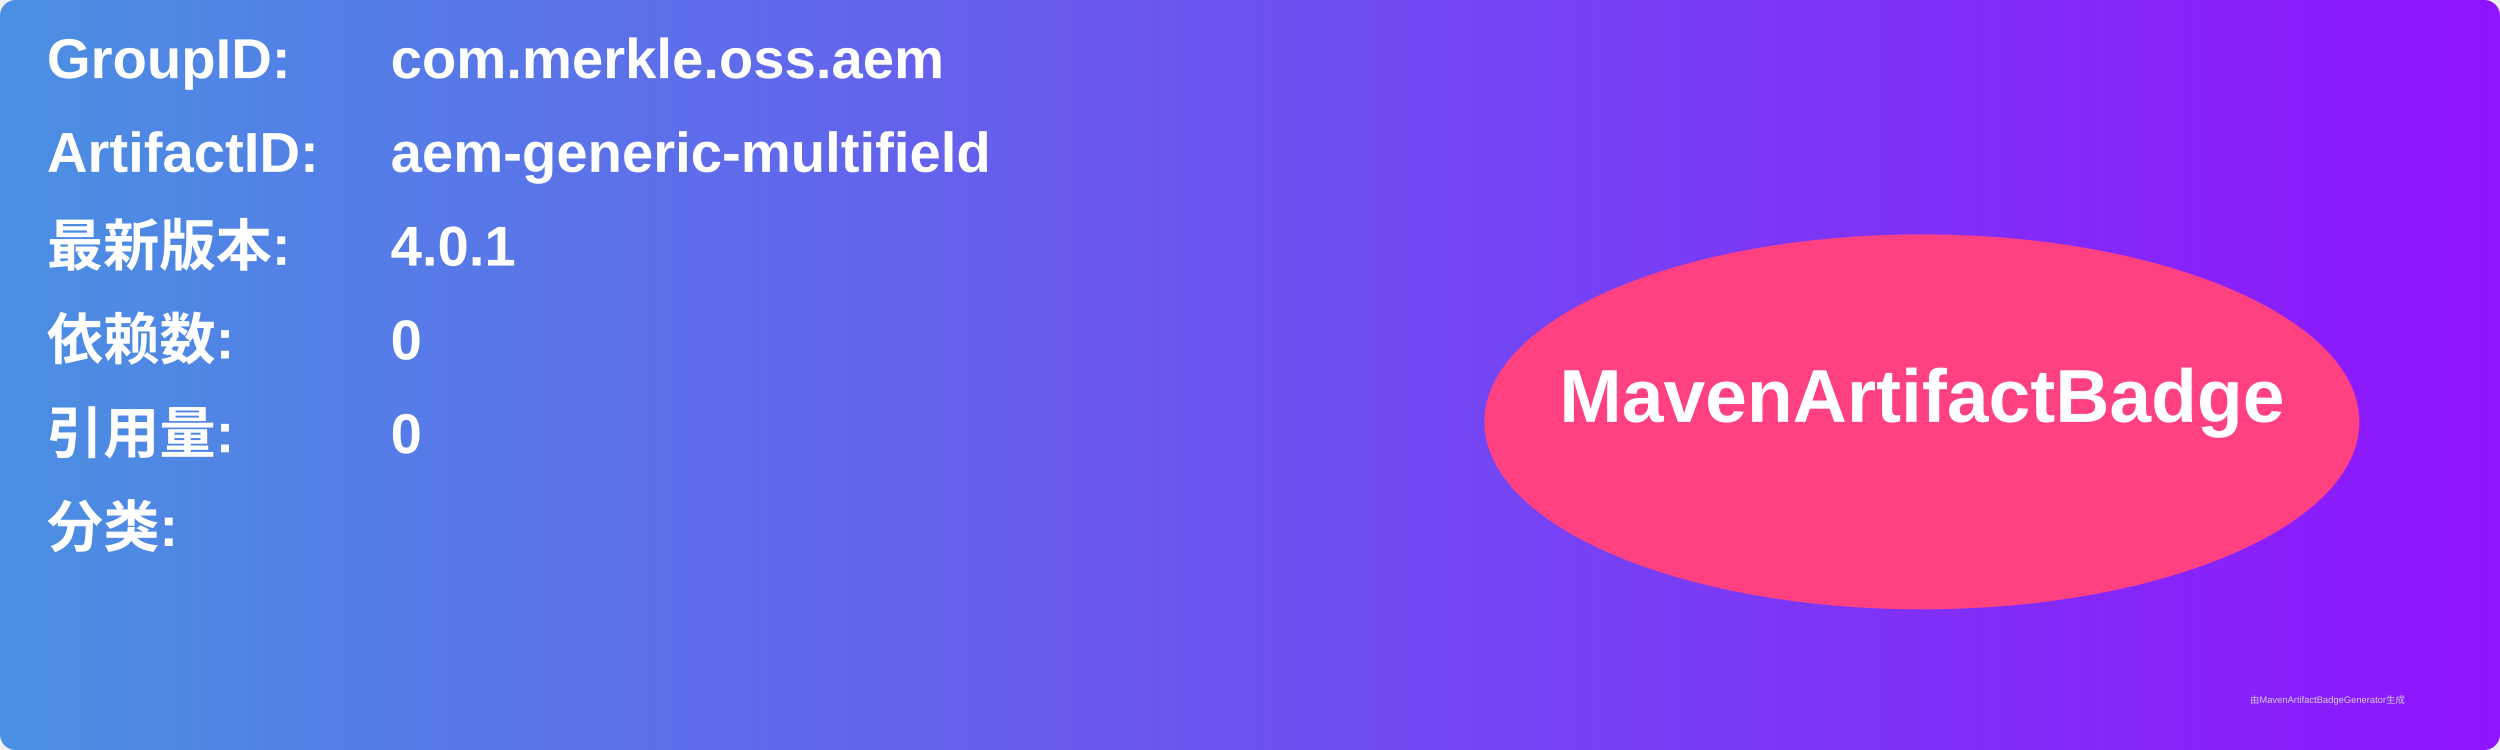
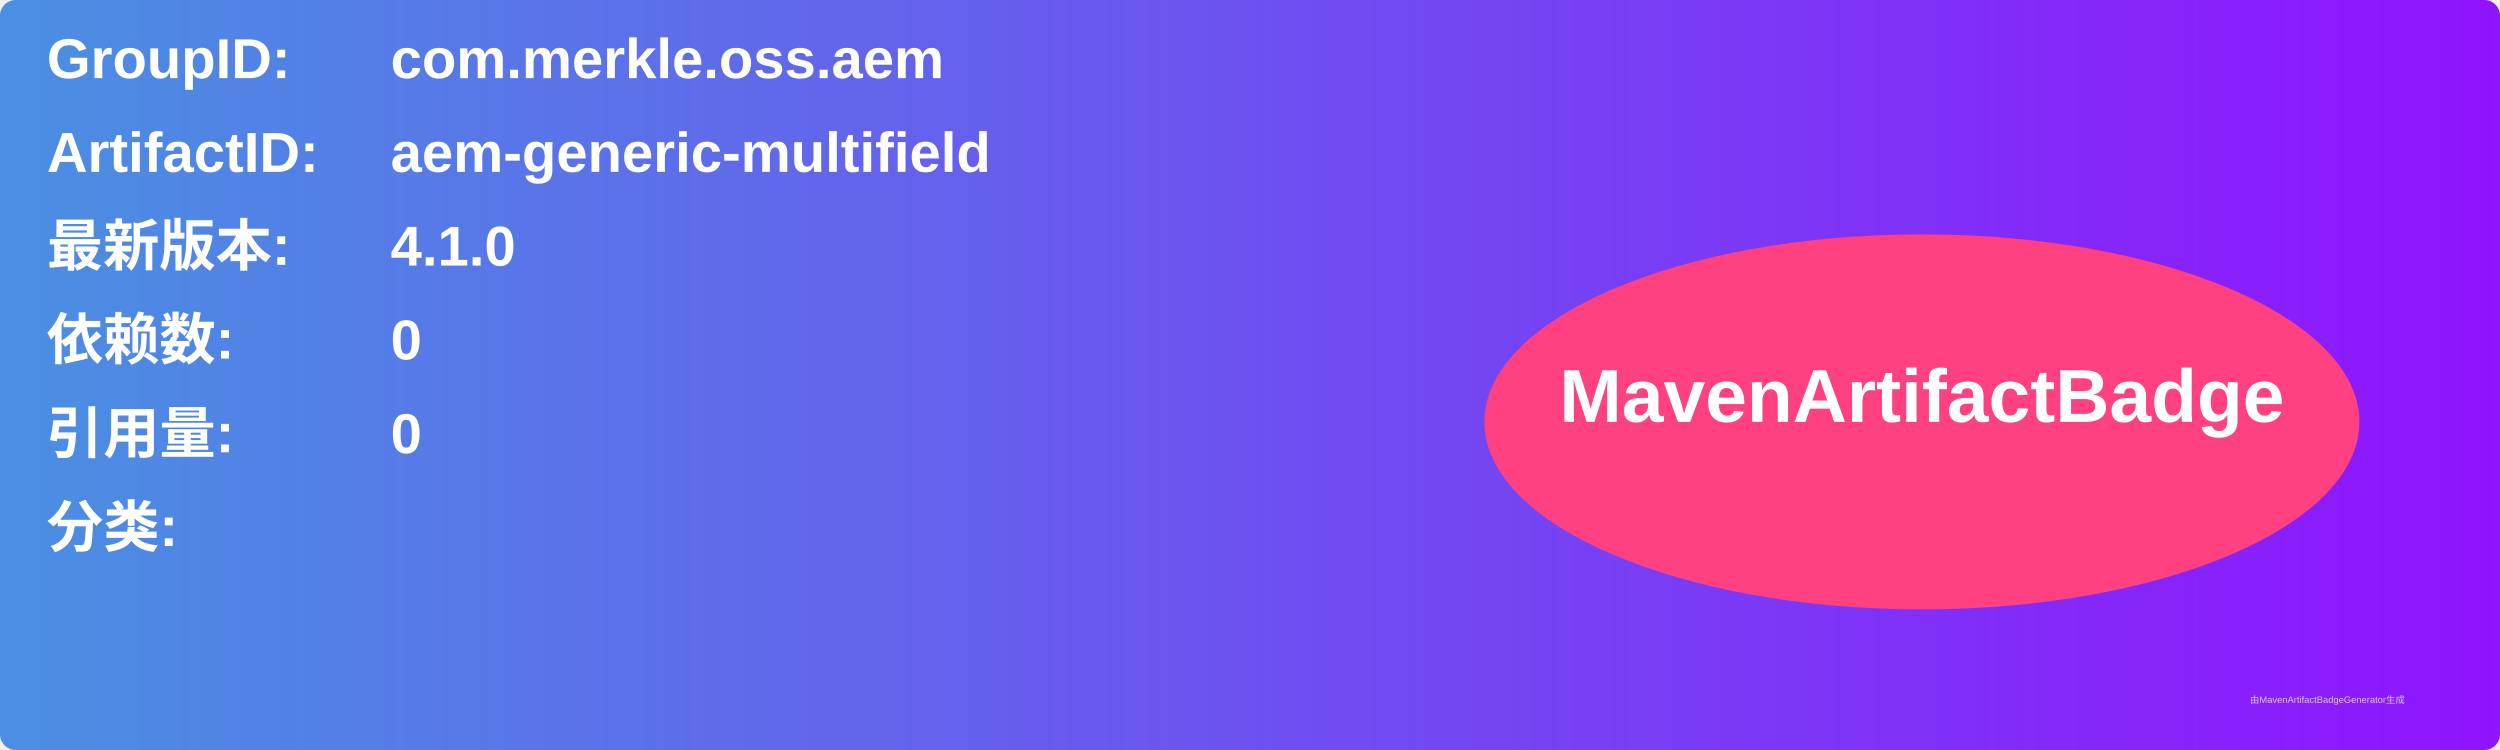
<svg xmlns="http://www.w3.org/2000/svg" width="800" height="240" viewBox="0 0 800 240">
  <linearGradient id="grad" x1="0%" y1="0%" x2="100%" y2="0%">
    <stop offset="0%" stop-color="#4a90e2" />
    <stop offset="100%" stop-color="#9013fe" />
  </linearGradient>
  <rect width="100%" height="100%" rx="5" ry="5" fill="url(#grad)" />
  <g transform="translate(15, 15)">
    <text x="0" y="10" font-family="Arial" font-size="18" fill="white" font-weight="bold" width="260">GroupID:</text>
    <text x="110" y="10" font-family="Arial" font-size="18" fill="white" font-weight="bold" width="460">com.merkle.oss.aem</text>
    <text x="0" y="40" font-family="Arial" font-size="18" fill="white" font-weight="bold" width="260">ArtifactID:</text>
    <text x="110" y="40" font-family="Arial" font-size="18" fill="white" font-weight="bold" width="460">aem-generic-multifield</text>
    <text x="0" y="70" font-family="Arial" font-size="18" fill="white" font-weight="bold">最新版本:</text>
    <text x="110" y="70" font-family="Arial" font-size="18" fill="white" font-weight="bold">
-       <tspan font-weight="bold">4.0.1</tspan>
+       <tspan font-weight="bold">4.1.0</tspan>
    </text>
    <text x="0" y="100" font-family="Arial" font-size="18" fill="white" font-weight="bold">依赖数: </text>
    <text x="110" y="100" font-family="Arial" font-size="18" fill="white">
      <tspan font-weight="bold">0</tspan>
    </text>
    <text x="0" y="130" font-family="Arial" font-size="18" fill="white" font-weight="bold">引用量: </text>
    <text x="110" y="130" font-family="Arial" font-size="18" fill="white">
      <tspan font-weight="bold">0</tspan>
    </text>
    <text x="0" y="160" font-family="Arial" font-size="18" fill="white" font-weight="bold">分类:</text>
    <text x="10" y="190" font-family="Arial" font-size="10" fill="white">
      <tspan font-weight="bold" />
    </text>
    <ellipse cx="600" cy="120" rx="140" ry="60" fill="#ff4081" />
    <text x="600" y="120" text-anchor="middle" font-family="Arial" font-size="24" fill="white" font-weight="bold">MavenArtifactBadge</text>
  </g>
  <text x="720" y="225" font-family="Arial" font-size="3" fill="#d0d0d0">由MavenArtifactBadgeGenerator生成</text>
</svg>
